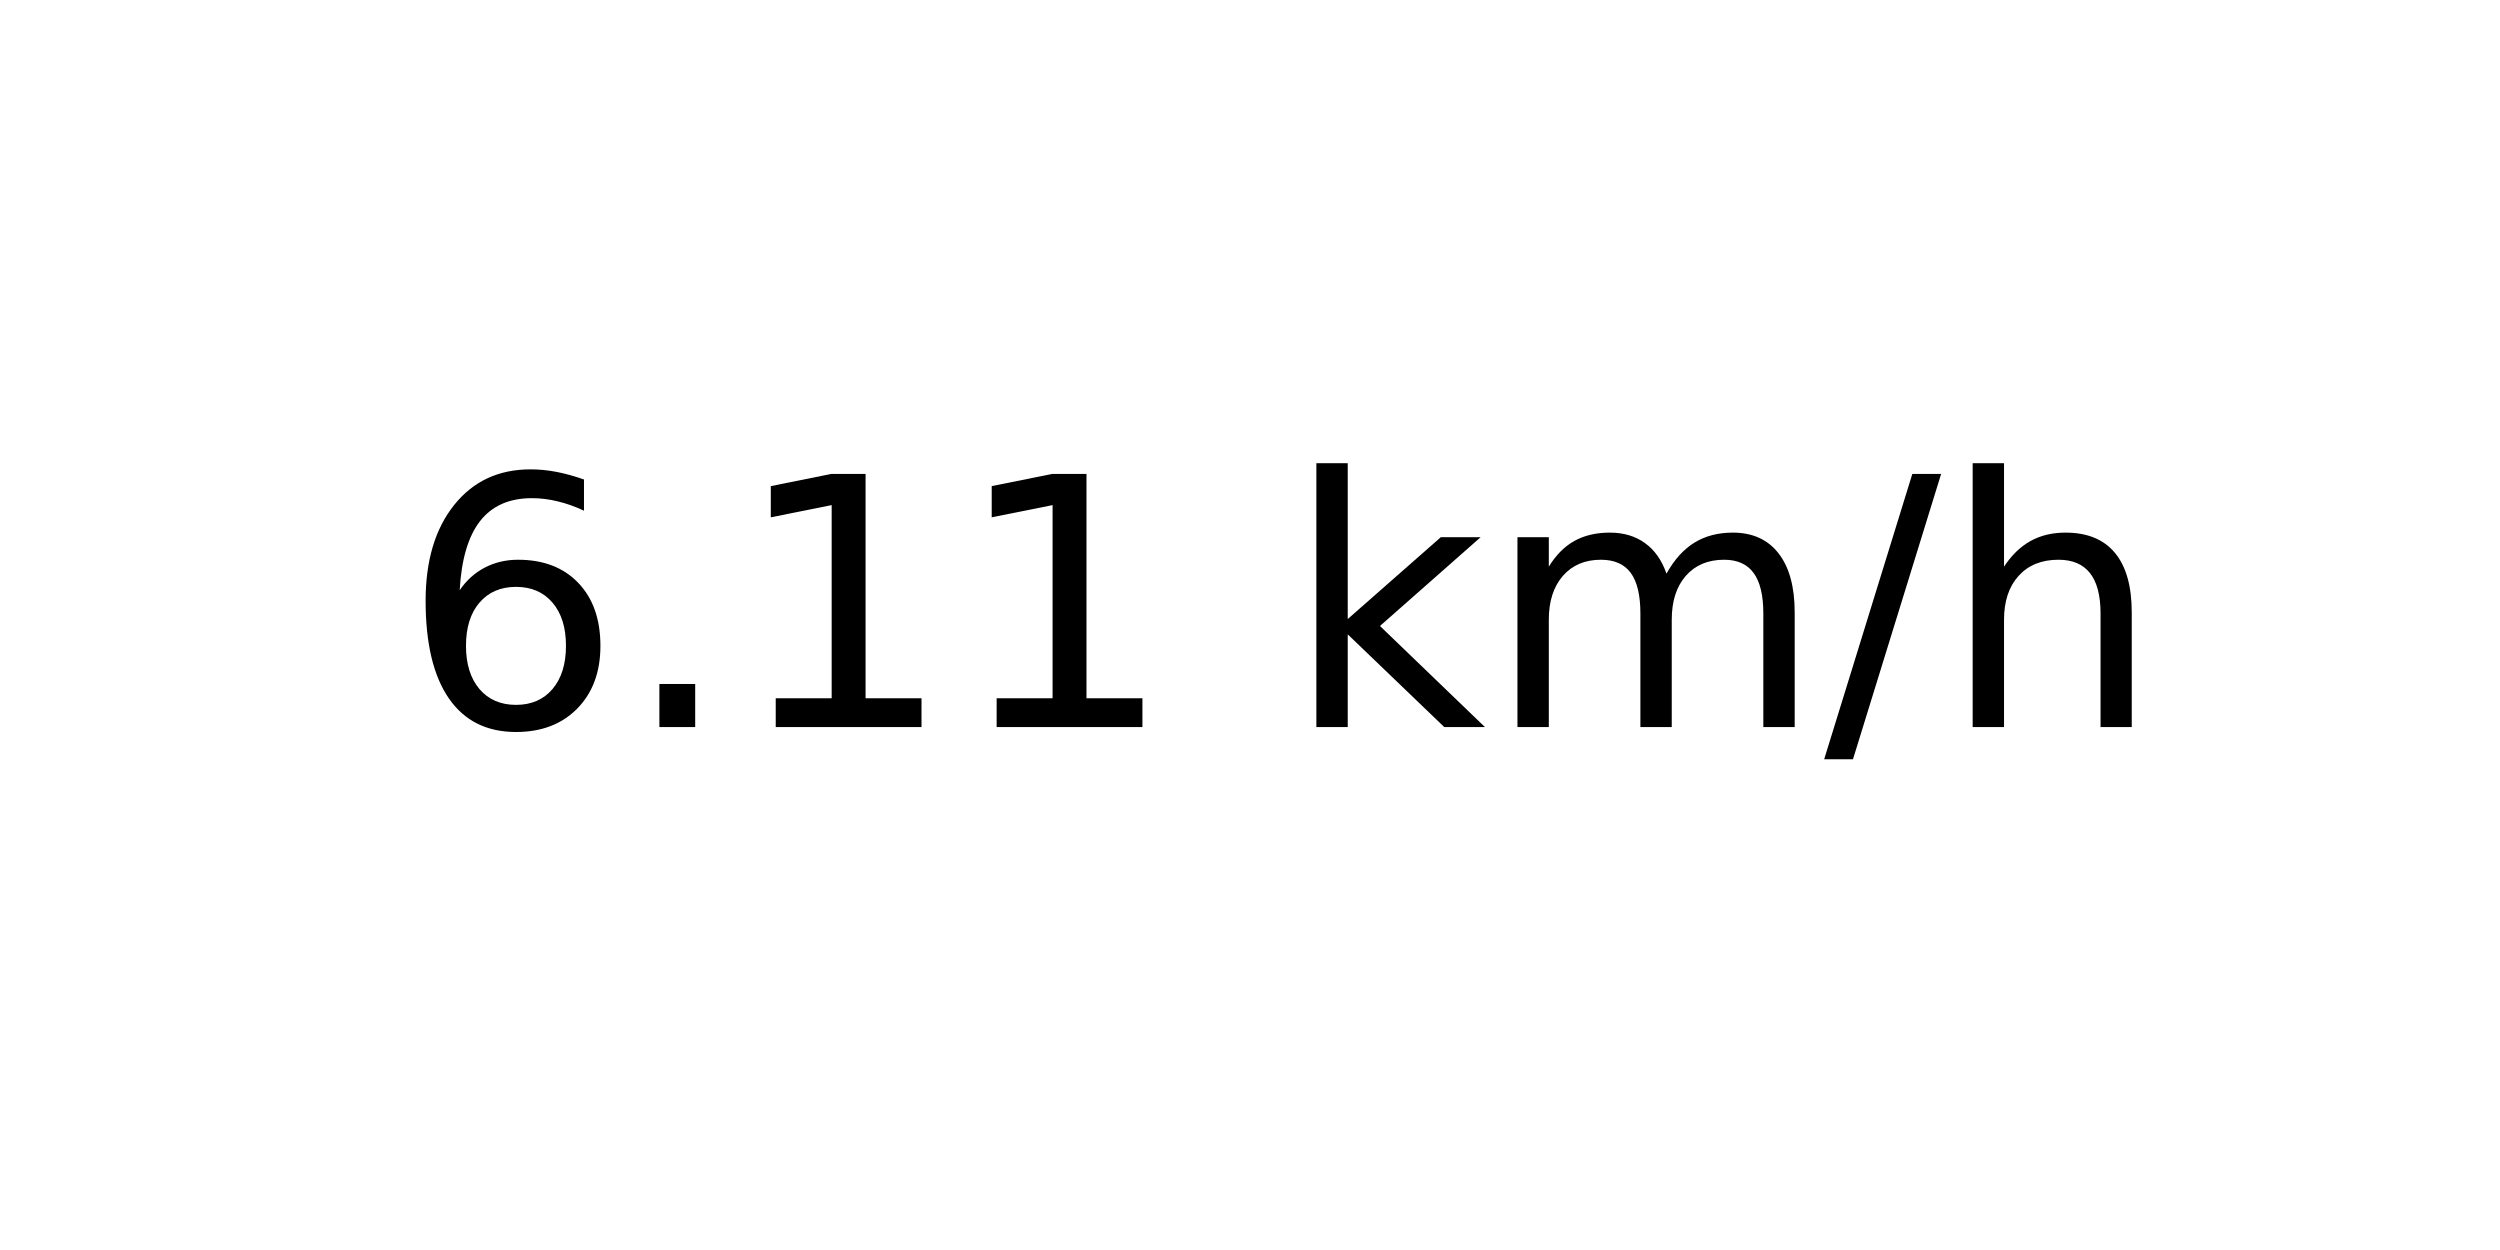
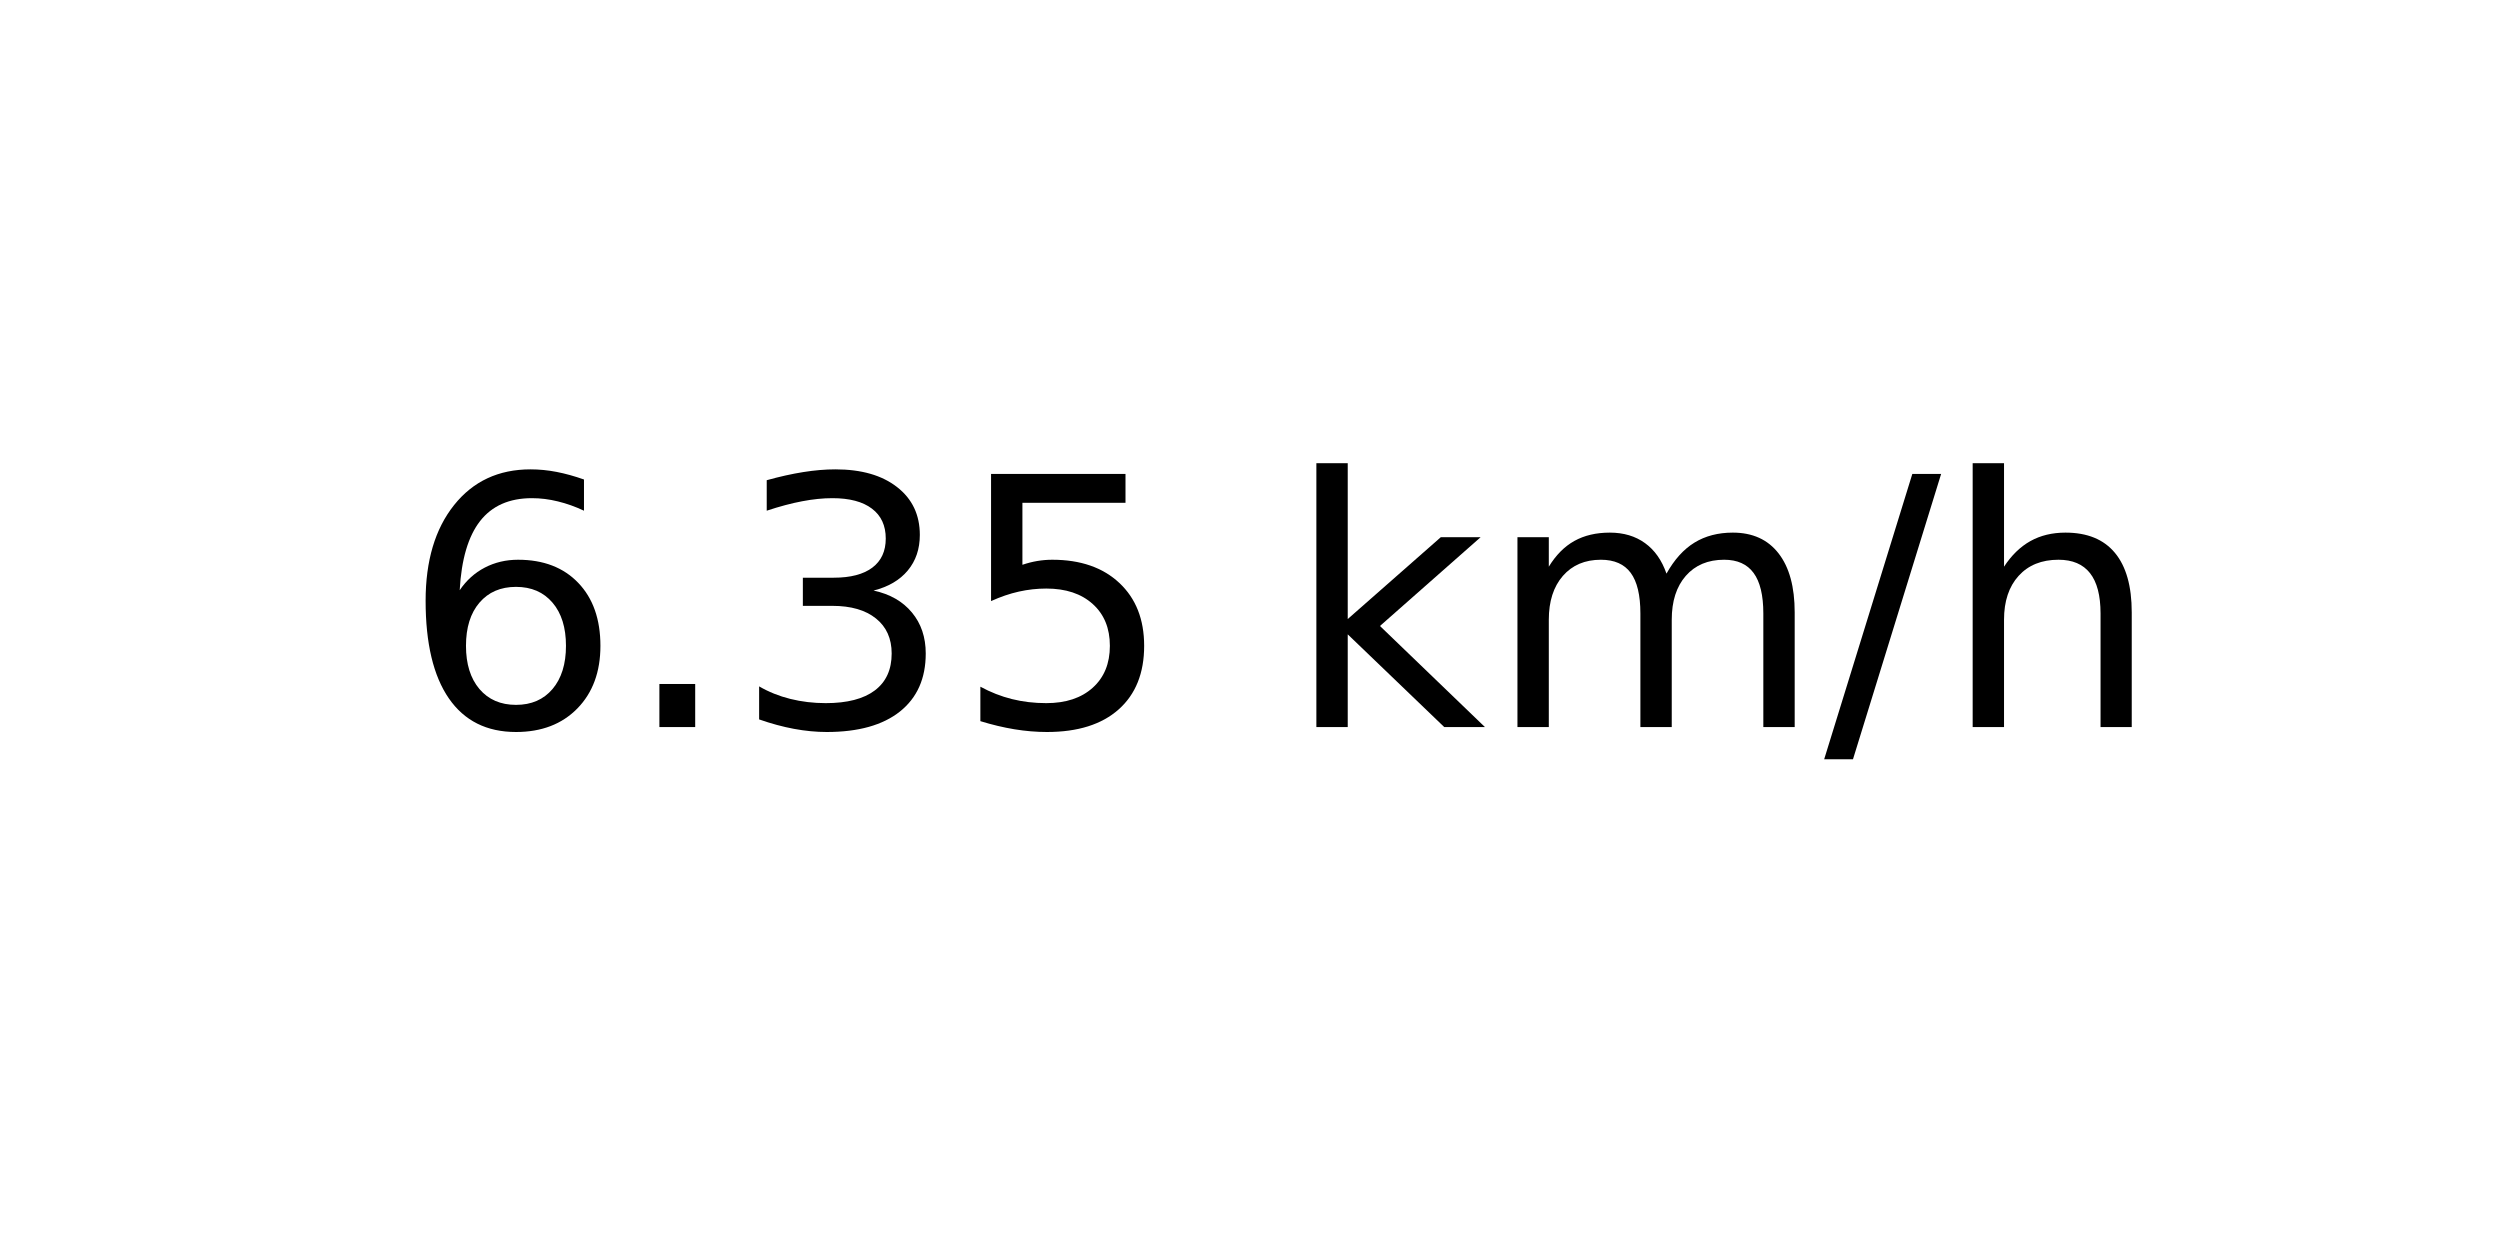
<svg xmlns="http://www.w3.org/2000/svg" xmlns:xlink="http://www.w3.org/1999/xlink" width="72pt" height="36pt" viewBox="0 0 72 36" version="1.1">
  <defs>
    <style type="text/css">*{stroke-linejoin: round; stroke-linecap: butt}</style>
  </defs>
  <g id="figure_1">
    <g id="axes_1">
      <g id="text_1">
        <g transform="translate(11.55937 20.93937) scale(0.1 -0.1)">
          <defs>
            <path id="DejaVuSans-36" d="M 2113 2584  Q 1688 2584 1439 2293  Q 1191 2003 1191 1497  Q 1191 994 1439 701  Q 1688 409 2113 409  Q 2538 409 2786 701  Q 3034 994 3034 1497  Q 3034 2003 2786 2293  Q 2538 2584 2113 2584  z M 3366 4563  L 3366 3988  Q 3128 4100 2886 4159  Q 2644 4219 2406 4219  Q 1781 4219 1451 3797  Q 1122 3375 1075 2522  Q 1259 2794 1537 2939  Q 1816 3084 2150 3084  Q 2853 3084 3261 2657  Q 3669 2231 3669 1497  Q 3669 778 3244 343  Q 2819 -91 2113 -91  Q 1303 -91 875 529  Q 447 1150 447 2328  Q 447 3434 972 4092  Q 1497 4750 2381 4750  Q 2619 4750 2861 4703  Q 3103 4656 3366 4563  z " transform="scale(0.015625)" />
            <path id="DejaVuSans-2e" d="M 684 794  L 1344 794  L 1344 0  L 684 0  L 684 794  z " transform="scale(0.015625)" />
-             <path id="DejaVuSans-31" d="M 794 531  L 1825 531  L 1825 4091  L 703 3866  L 703 4441  L 1819 4666  L 2450 4666  L 2450 531  L 3481 531  L 3481 0  L 794 0  L 794 531  z " transform="scale(0.015625)" />
+             <path id="DejaVuSans-33" d="M 2597 2516  Q 3050 2419 3304 2112  Q 3559 1806 3559 1356  Q 3559 666 3084 287  Q 2609 -91 1734 -91  Q 1441 -91 1130 -33  Q 819 25 488 141  L 488 750  Q 750 597 1062 519  Q 1375 441 1716 441  Q 2309 441 2620 675  Q 2931 909 2931 1356  Q 2931 1769 2642 2001  Q 2353 2234 1838 2234  L 1294 2234  L 1294 2753  L 1863 2753  Q 2328 2753 2575 2939  Q 2822 3125 2822 3475  Q 2822 3834 2567 4026  Q 2313 4219 1838 4219  Q 1578 4219 1281 4162  Q 984 4106 628 3988  L 628 4550  Q 988 4650 1302 4700  Q 1616 4750 1894 4750  Q 2613 4750 3031 4423  Q 3450 4097 3450 3541  Q 3450 3153 3228 2886  Q 3006 2619 2597 2516  z " transform="scale(0.015625)" />
+             <path id="DejaVuSans-35" d="M 691 4666  L 3169 4666  L 3169 4134  L 1269 4134  L 1269 2991  Q 1406 3038 1543 3061  Q 1681 3084 1819 3084  Q 2600 3084 3056 2656  Q 3513 2228 3513 1497  Q 3513 744 3044 326  Q 2575 -91 1722 -91  Q 1428 -91 1123 -41  Q 819 9 494 109  L 494 744  Q 775 591 1075 516  Q 1375 441 1709 441  Q 2250 441 2565 725  Q 2881 1009 2881 1497  Q 2881 1984 2565 2268  Q 2250 2553 1709 2553  Q 1456 2553 1204 2497  Q 953 2441 691 2322  L 691 4666  z " transform="scale(0.015625)" />
            <path id="DejaVuSans-20" transform="scale(0.015625)" />
            <path id="DejaVuSans-6b" d="M 581 4863  L 1159 4863  L 1159 1991  L 2875 3500  L 3609 3500  L 1753 1863  L 3688 0  L 2938 0  L 1159 1709  L 1159 0  L 581 0  L 581 4863  z " transform="scale(0.015625)" />
            <path id="DejaVuSans-6d" d="M 3328 2828  Q 3544 3216 3844 3400  Q 4144 3584 4550 3584  Q 5097 3584 5394 3201  Q 5691 2819 5691 2113  L 5691 0  L 5113 0  L 5113 2094  Q 5113 2597 4934 2840  Q 4756 3084 4391 3084  Q 3944 3084 3684 2787  Q 3425 2491 3425 1978  L 3425 0  L 2847 0  L 2847 2094  Q 2847 2600 2669 2842  Q 2491 3084 2119 3084  Q 1678 3084 1418 2786  Q 1159 2488 1159 1978  L 1159 0  L 581 0  L 581 3500  L 1159 3500  L 1159 2956  Q 1356 3278 1631 3431  Q 1906 3584 2284 3584  Q 2666 3584 2933 3390  Q 3200 3197 3328 2828  z " transform="scale(0.015625)" />
            <path id="DejaVuSans-2f" d="M 1625 4666  L 2156 4666  L 531 -594  L 0 -594  L 1625 4666  z " transform="scale(0.015625)" />
            <path id="DejaVuSans-68" d="M 3513 2113  L 3513 0  L 2938 0  L 2938 2094  Q 2938 2591 2744 2837  Q 2550 3084 2163 3084  Q 1697 3084 1428 2787  Q 1159 2491 1159 1978  L 1159 0  L 581 0  L 581 4863  L 1159 4863  L 1159 2956  Q 1366 3272 1645 3428  Q 1925 3584 2291 3584  Q 2894 3584 3203 3211  Q 3513 2838 3513 2113  z " transform="scale(0.015625)" />
          </defs>
          <use xlink:href="#DejaVuSans-36" />
          <use xlink:href="#DejaVuSans-2e" x="63.623" />
-           <use xlink:href="#DejaVuSans-31" x="95.41" />
-           <use xlink:href="#DejaVuSans-31" x="159.033" />
+           <use xlink:href="#DejaVuSans-33" x="95.41" />
+           <use xlink:href="#DejaVuSans-35" x="159.033" />
          <use xlink:href="#DejaVuSans-20" x="222.656" />
          <use xlink:href="#DejaVuSans-6b" x="254.443" />
          <use xlink:href="#DejaVuSans-6d" x="312.354" />
          <use xlink:href="#DejaVuSans-2f" x="409.766" />
          <use xlink:href="#DejaVuSans-68" x="443.457" />
        </g>
      </g>
    </g>
  </g>
</svg>
